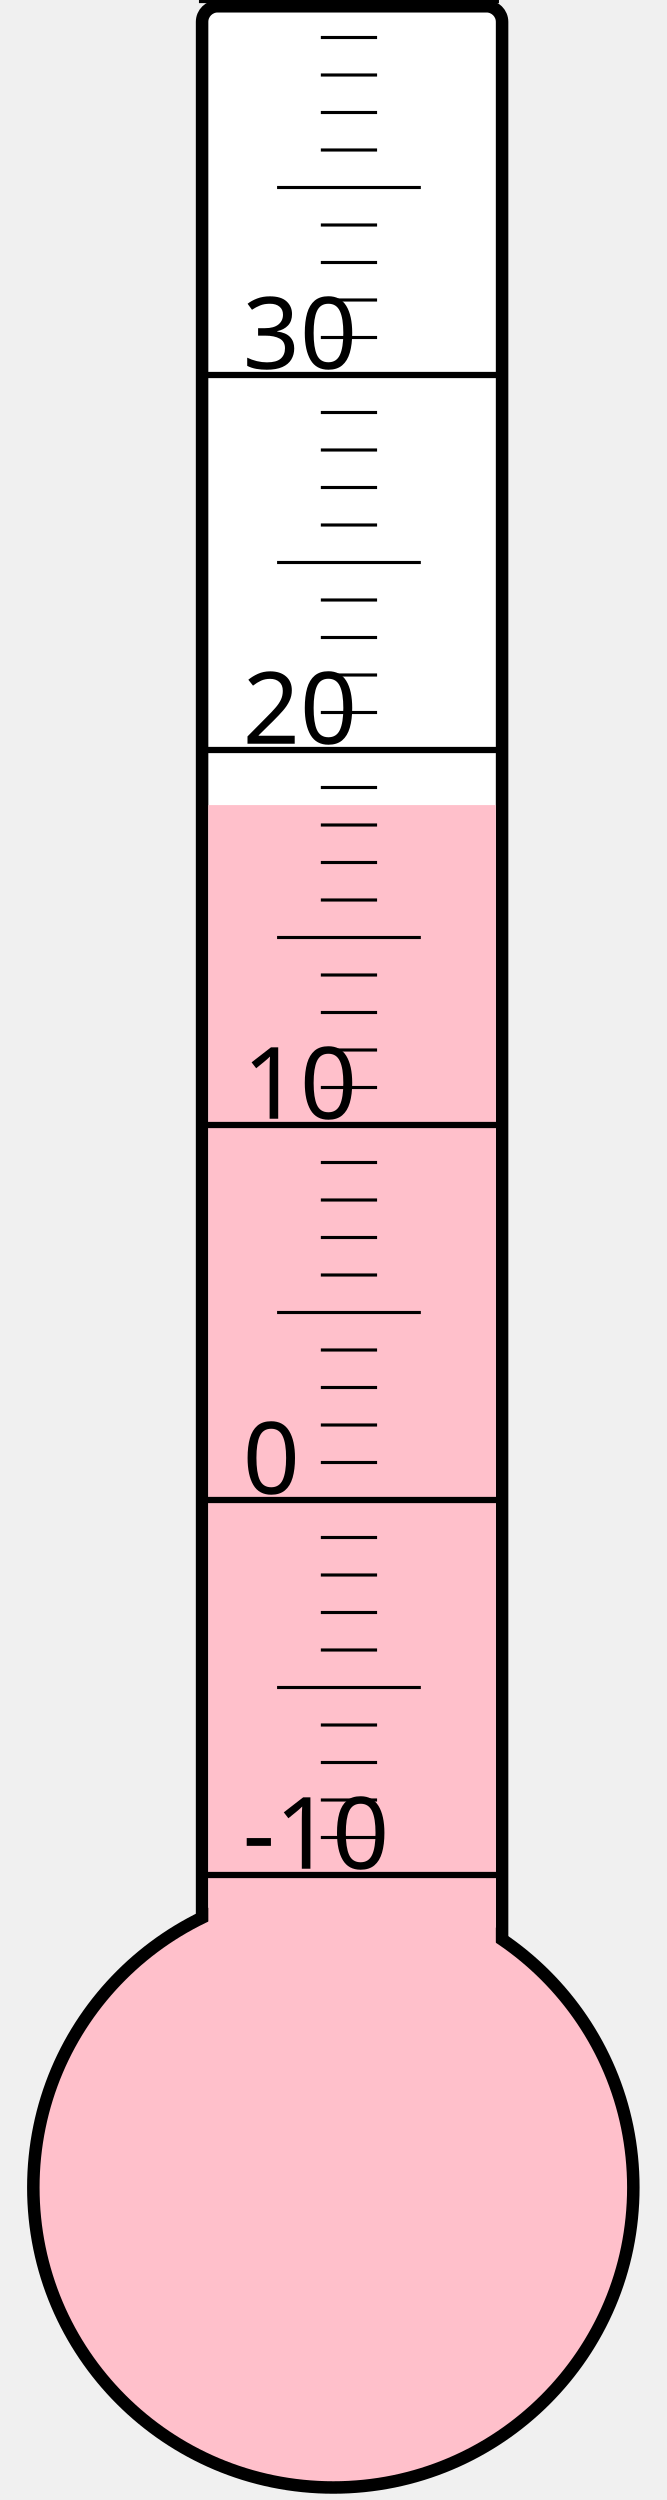
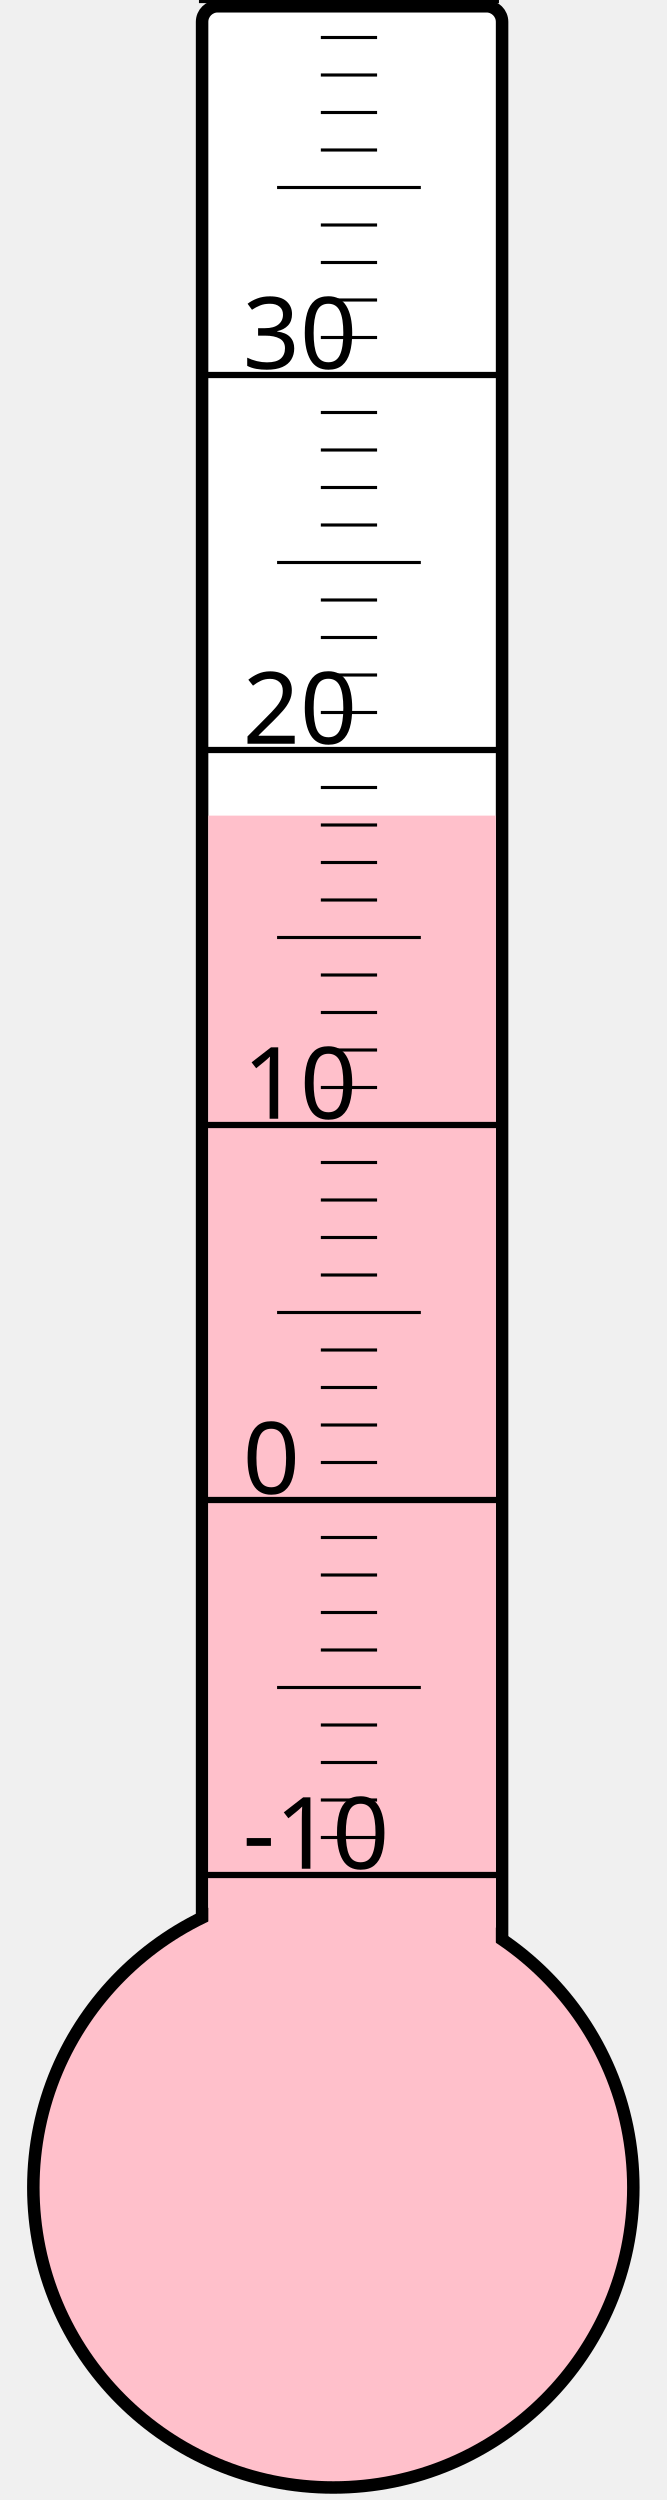
<svg xmlns="http://www.w3.org/2000/svg" width="40px" height="150px" viewBox="0 0 200 800">
  <rect width="200" height="800" x="0" y="0" style="fill: #ffffeb; fill-opacity: 0;" />
  <rect width="96" height="680" x="58" y="2" rx="5" ry="5" style="fill: white; fill-opacity: 1; stroke: black; stroke-width: 4;" />
  <circle cx="100" cy="700" r="96" style="fill: pink; stroke: black; stroke-width: 4;" />
-   <rect width="92" height="442.375" x="60" y="257.625" style="fill: pink; fill-opacity: 1; stroke-width: 0;" />
+   <rect width="92" height="439.0" x="60" y="261.0" style="fill: pink; fill-opacity: 1; stroke-width: 0;" />
  <text x="71" y="598" style="font-family: sans-serif; font-size: 24pt;">-10</text>
  <text x="71" y="478" style="font-family: sans-serif; font-size: 24pt;">0</text>
  <text x="71" y="358" style="font-family: sans-serif; font-size: 24pt;">10</text>
  <text x="71" y="238" style="font-family: sans-serif; font-size: 24pt;">20</text>
  <text x="71" y="118" style="font-family: sans-serif; font-size: 24pt;">30</text>
  <g style="stroke: black;">
    <line x1="57" y1="600" x2="153" y2="600" style="stroke-width: 2;" />
    <line x1="96" y1="588" x2="114" y2="588" style="stroke-width: 1;" />
    <line x1="96" y1="576" x2="114" y2="576" style="stroke-width: 1;" />
    <line x1="96" y1="564" x2="114" y2="564" style="stroke-width: 1;" />
    <line x1="96" y1="552" x2="114" y2="552" style="stroke-width: 1;" />
    <line x1="82" y1="540" x2="128" y2="540" style="stroke-width: 1;" />
    <line x1="96" y1="528" x2="114" y2="528" style="stroke-width: 1;" />
    <line x1="96" y1="516" x2="114" y2="516" style="stroke-width: 1;" />
    <line x1="96" y1="504" x2="114" y2="504" style="stroke-width: 1;" />
    <line x1="96" y1="492" x2="114" y2="492" style="stroke-width: 1;" />
    <line x1="57" y1="480" x2="153" y2="480" style="stroke-width: 2;" />
    <line x1="96" y1="468" x2="114" y2="468" style="stroke-width: 1;" />
    <line x1="96" y1="456" x2="114" y2="456" style="stroke-width: 1;" />
    <line x1="96" y1="444" x2="114" y2="444" style="stroke-width: 1;" />
    <line x1="96" y1="432" x2="114" y2="432" style="stroke-width: 1;" />
    <line x1="82" y1="420" x2="128" y2="420" style="stroke-width: 1;" />
    <line x1="96" y1="408" x2="114" y2="408" style="stroke-width: 1;" />
    <line x1="96" y1="396" x2="114" y2="396" style="stroke-width: 1;" />
    <line x1="96" y1="384" x2="114" y2="384" style="stroke-width: 1;" />
    <line x1="96" y1="372" x2="114" y2="372" style="stroke-width: 1;" />
    <line x1="57" y1="360" x2="153" y2="360" style="stroke-width: 2;" />
    <line x1="96" y1="348" x2="114" y2="348" style="stroke-width: 1;" />
    <line x1="96" y1="336" x2="114" y2="336" style="stroke-width: 1;" />
    <line x1="96" y1="324" x2="114" y2="324" style="stroke-width: 1;" />
    <line x1="96" y1="312" x2="114" y2="312" style="stroke-width: 1;" />
    <line x1="82" y1="300" x2="128" y2="300" style="stroke-width: 1;" />
    <line x1="96" y1="288" x2="114" y2="288" style="stroke-width: 1;" />
    <line x1="96" y1="276" x2="114" y2="276" style="stroke-width: 1;" />
    <line x1="96" y1="264" x2="114" y2="264" style="stroke-width: 1;" />
    <line x1="96" y1="252" x2="114" y2="252" style="stroke-width: 1;" />
    <line x1="57" y1="240" x2="153" y2="240" style="stroke-width: 2;" />
    <line x1="96" y1="228" x2="114" y2="228" style="stroke-width: 1;" />
    <line x1="96" y1="216" x2="114" y2="216" style="stroke-width: 1;" />
    <line x1="96" y1="204" x2="114" y2="204" style="stroke-width: 1;" />
    <line x1="96" y1="192" x2="114" y2="192" style="stroke-width: 1;" />
    <line x1="82" y1="180" x2="128" y2="180" style="stroke-width: 1;" />
    <line x1="96" y1="168" x2="114" y2="168" style="stroke-width: 1;" />
    <line x1="96" y1="156" x2="114" y2="156" style="stroke-width: 1;" />
    <line x1="96" y1="144" x2="114" y2="144" style="stroke-width: 1;" />
    <line x1="96" y1="132" x2="114" y2="132" style="stroke-width: 1;" />
    <line x1="57" y1="120" x2="153" y2="120" style="stroke-width: 2;" />
    <line x1="96" y1="108" x2="114" y2="108" style="stroke-width: 1;" />
    <line x1="96" y1="96" x2="114" y2="96" style="stroke-width: 1;" />
    <line x1="96" y1="84" x2="114" y2="84" style="stroke-width: 1;" />
    <line x1="96" y1="72" x2="114" y2="72" style="stroke-width: 1;" />
    <line x1="82" y1="60" x2="128" y2="60" style="stroke-width: 1;" />
    <line x1="96" y1="48" x2="114" y2="48" style="stroke-width: 1;" />
    <line x1="96" y1="36" x2="114" y2="36" style="stroke-width: 1;" />
    <line x1="96" y1="24" x2="114" y2="24" style="stroke-width: 1;" />
    <line x1="96" y1="12" x2="114" y2="12" style="stroke-width: 1;" />
    <line x1="57" y1="0" x2="153" y2="0" style="stroke-width: 2;" />
  </g>
</svg>
